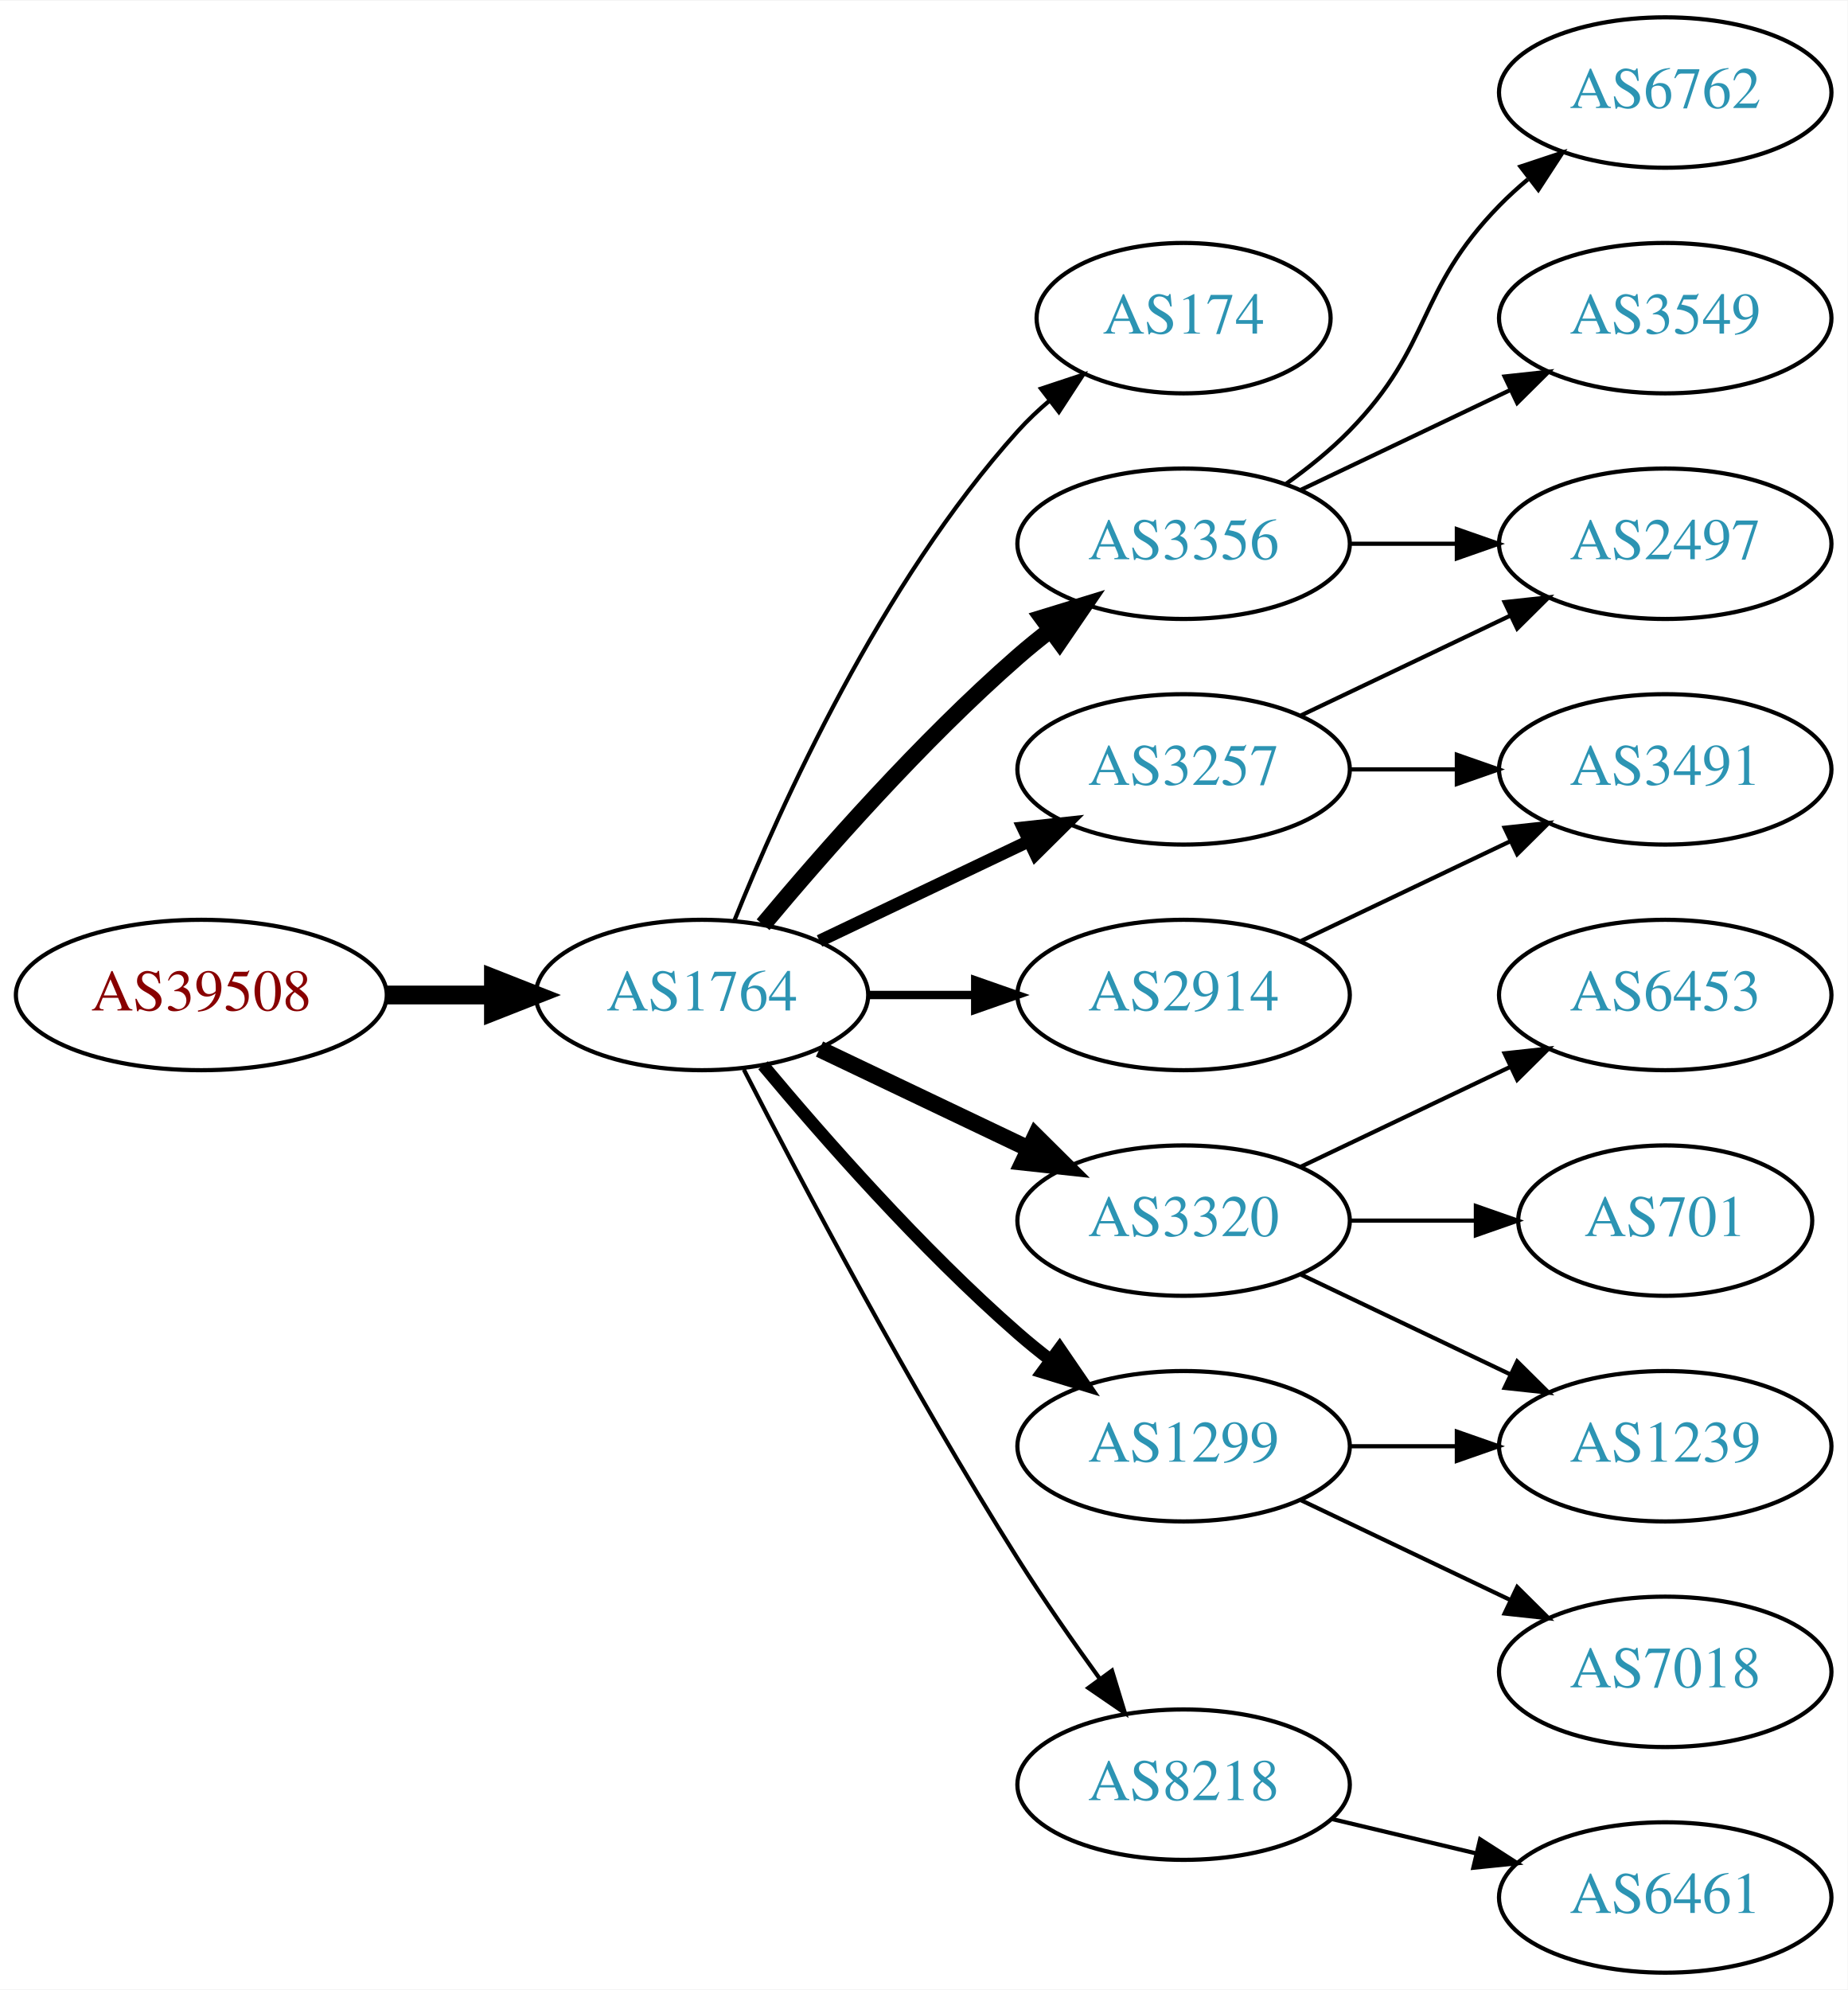
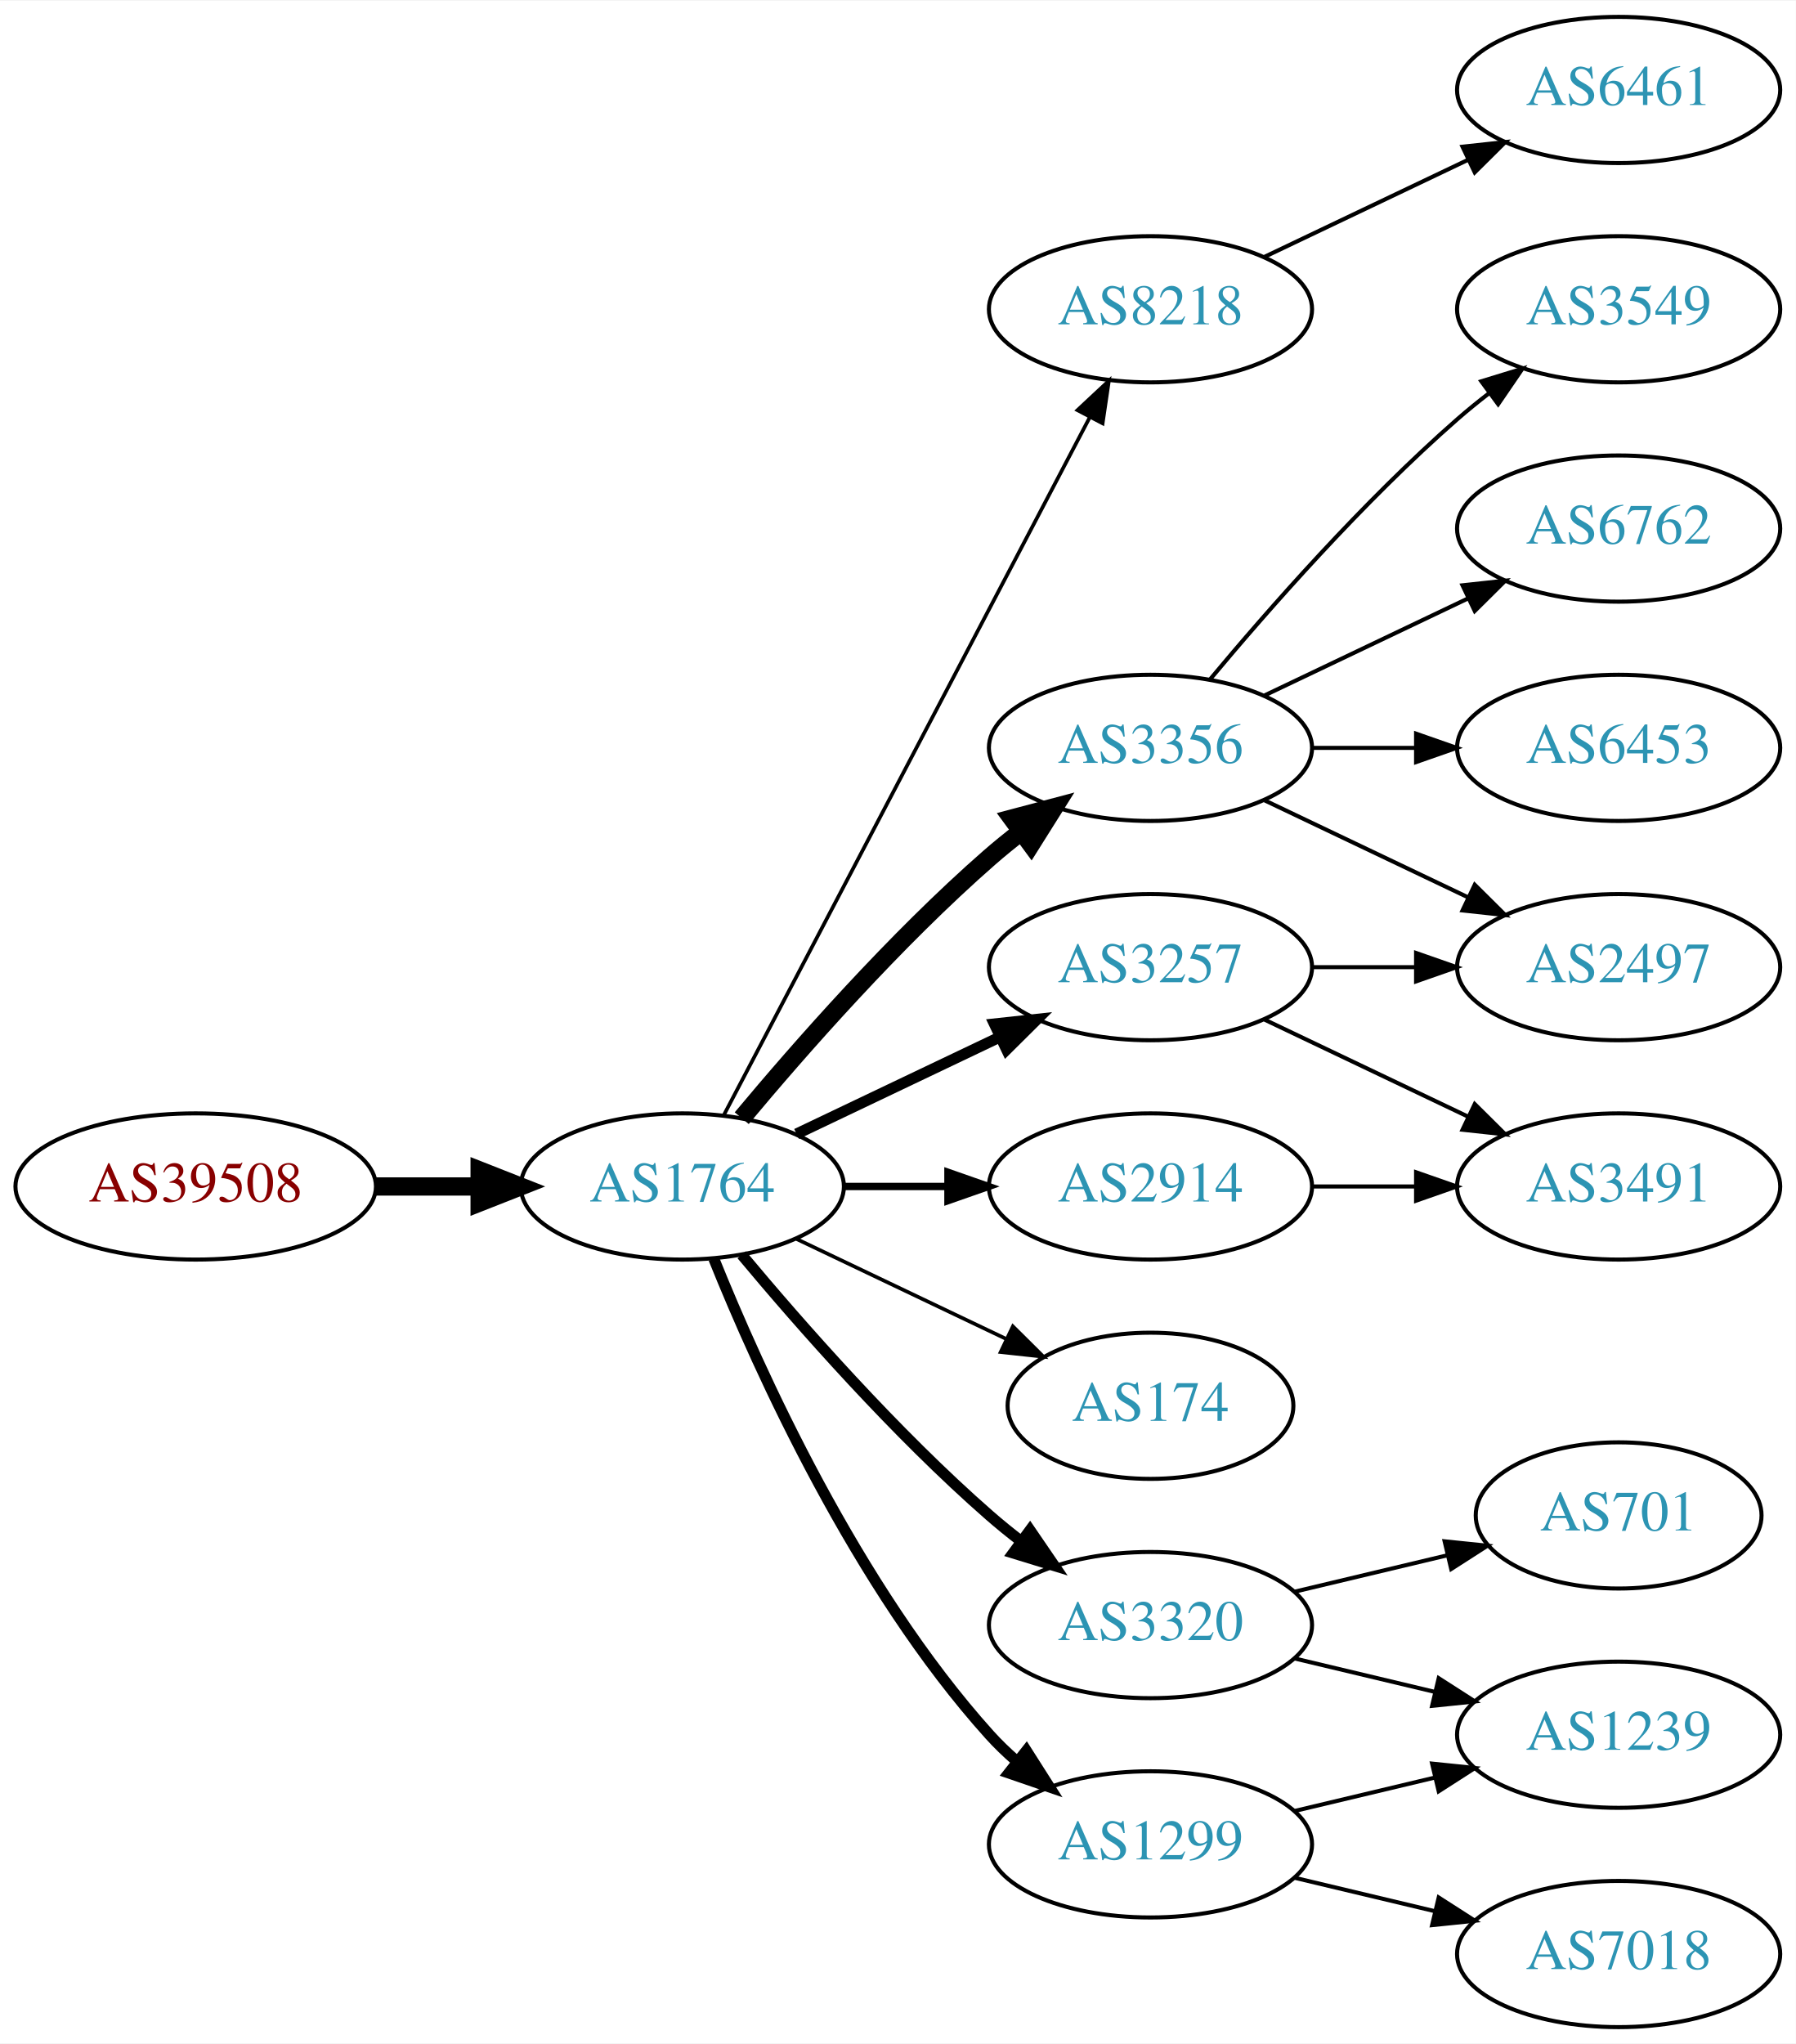
- <svg xmlns="http://www.w3.org/2000/svg" xmlns:xlink="http://www.w3.org/1999/xlink" width="442pt" height="476pt" viewBox="0.00 0.00 442.27 476.00">
-   <g id="graph0" class="graph" transform="scale(1 1) rotate(0) translate(4 472)">
-     <polygon fill="white" stroke="none" points="-4,4 -4,-472 438.271,-472 438.271,4 -4,4" />
+ <svg xmlns="http://www.w3.org/2000/svg" xmlns:xlink="http://www.w3.org/1999/xlink" width="442pt" height="503pt" viewBox="0.00 0.00 442.27 503.00">
+   <g id="graph0" class="graph" transform="scale(1 1) rotate(0) translate(4 499)">
+     <polygon fill="white" stroke="none" points="-4,4 -4,-499 438.271,-499 438.271,4 -4,4" />
    <g id="node1" class="node">
      <g id="a_node1">
        <a xlink:href="/asn/39508" xlink:title="AS39508 ~ AXIANS ICT Austria GmbH [AT]">
-           <ellipse fill="#ffffff" stroke="black" cx="44.196" cy="-234" rx="44.393" ry="18" />
-           <text text-anchor="middle" x="44.196" y="-230.3" font-family="Times,serif" font-size="14.00" fill="#880000">AS39508</text>
+           <ellipse fill="#ffffff" stroke="black" cx="44.196" cy="-207" rx="44.393" ry="18" />
+           <text text-anchor="middle" x="44.196" y="-203.3" font-family="Times,serif" font-size="14.00" fill="#880000">AS39508</text>
        </a>
      </g>
    </g>
    <g id="node2" class="node">
      <g id="a_node2">
        <a xlink:href="/asn/1764" xlink:title="AS1764 ~ NEXTLAYER-AS [AT]">
-           <ellipse fill="#ffffff" stroke="black" cx="164.039" cy="-234" rx="39.794" ry="18" />
-           <text text-anchor="middle" x="164.039" y="-230.3" font-family="Times,serif" font-size="14.00" fill="#2c94b3">AS1764</text>
+           <ellipse fill="#ffffff" stroke="black" cx="164.039" cy="-207" rx="39.794" ry="18" />
+           <text text-anchor="middle" x="164.039" y="-203.3" font-family="Times,serif" font-size="14.00" fill="#2c94b3">AS1764</text>
        </a>
      </g>
    </g>
    <g id="edge1" class="edge">
-       <path fill="none" stroke="black" stroke-width="4.5" d="M88.407,-234C96.72,-234 105.482,-234 113.965,-234" />
-       <polygon fill="black" stroke="black" stroke-width="4.5" points="114.123,-237.938 124.123,-234 114.123,-230.063 114.123,-237.938" />
+       <path fill="none" stroke="black" stroke-width="4.5" d="M88.407,-207C96.72,-207 105.482,-207 113.965,-207" />
+       <polygon fill="black" stroke="black" stroke-width="4.5" points="114.123,-210.938 124.123,-207 114.123,-203.063 114.123,-210.938" />
    </g>
    <g id="node3" class="node">
      <g id="a_node3">
-         <a xlink:href="/asn/174" xlink:title="AS174 ~ Cogent Communications [US]">
-           <ellipse fill="#ffffff" stroke="black" cx="279.332" cy="-396" rx="35.194" ry="18" />
-           <text text-anchor="middle" x="279.332" y="-392.3" font-family="Times,serif" font-size="14.00" fill="#2c94b3">AS174</text>
+         <a xlink:href="/asn/8218" xlink:title="AS8218 ~ legacy Neotelecoms [FR]">
+           <ellipse fill="#ffffff" stroke="black" cx="279.332" cy="-423" rx="39.794" ry="18" />
+           <text text-anchor="middle" x="279.332" y="-419.3" font-family="Times,serif" font-size="14.00" fill="#2c94b3">AS8218</text>
        </a>
      </g>
    </g>
    <g id="edge2" class="edge">
-       <path fill="none" stroke="black" d="M171.786,-251.787C182.837,-279.243 206.891,-332.578 239.685,-369 242.001,-371.572 244.606,-374.03 247.341,-376.343" />
-       <polygon fill="black" stroke="black" points="245.207,-379.117 255.264,-382.448 249.479,-373.572 245.207,-379.117" />
+       <path fill="none" stroke="black" stroke-width="0.9" d="M174.31,-224.676C194.151,-262.505 240.829,-351.499 264.316,-396.278" />
+       <polygon fill="black" stroke="black" stroke-width="0.9" points="261.347,-398.152 269.091,-405.383 267.546,-394.901 261.347,-398.152" />
    </g>
    <g id="node4" class="node">
      <g id="a_node4">
        <a xlink:href="/asn/3356" xlink:title="AS3356 ~ Level 3 Parent, LLC [US]">
-           <ellipse fill="#ffffff" stroke="black" cx="279.332" cy="-342" rx="39.794" ry="18" />
-           <text text-anchor="middle" x="279.332" y="-338.3" font-family="Times,serif" font-size="14.00" fill="#2c94b3">AS3356</text>
+           <ellipse fill="#ffffff" stroke="black" cx="279.332" cy="-315" rx="39.794" ry="18" />
+           <text text-anchor="middle" x="279.332" y="-311.3" font-family="Times,serif" font-size="14.00" fill="#2c94b3">AS3356</text>
        </a>
      </g>
    </g>
    <g id="edge3" class="edge">
-       <path fill="none" stroke="black" stroke-width="4" d="M178.669,-250.817C192.951,-267.929 216.498,-294.745 239.685,-315 242.151,-317.154 244.789,-319.294 247.487,-321.372" />
-       <polygon fill="black" stroke="black" stroke-width="4" points="245.512,-324.264 255.641,-327.37 249.66,-318.625 245.512,-324.264" />
+       <path fill="none" stroke="black" stroke-width="4.5" d="M178.669,-223.817C192.951,-240.929 216.498,-267.745 239.685,-288 242.151,-290.154 244.789,-292.294 247.487,-294.372" />
+       <polygon fill="black" stroke="black" stroke-width="4.5" points="245.252,-297.616 255.641,-300.37 249.919,-291.273 245.252,-297.616" />
    </g>
    <g id="node5" class="node">
      <g id="a_node5">
-         <a xlink:href="/asn/2914" xlink:title="AS2914 ~ NTT America, Inc. [US]">
-           <ellipse fill="#ffffff" stroke="black" cx="279.332" cy="-234" rx="39.794" ry="18" />
-           <text text-anchor="middle" x="279.332" y="-230.3" font-family="Times,serif" font-size="14.00" fill="#2c94b3">AS2914</text>
+         <a xlink:href="/asn/3257" xlink:title="AS3257 ~ GTT [DE]">
+           <ellipse fill="#ffffff" stroke="black" cx="279.332" cy="-261" rx="39.794" ry="18" />
+           <text text-anchor="middle" x="279.332" y="-257.3" font-family="Times,serif" font-size="14.00" fill="#2c94b3">AS3257</text>
        </a>
      </g>
    </g>
    <g id="edge4" class="edge">
-       <path fill="none" stroke="black" stroke-width="2" d="M203.711,-234C211.914,-234 220.678,-234 229.21,-234" />
-       <polygon fill="black" stroke="black" stroke-width="2" points="229.449,-237.5 239.449,-234 229.449,-230.5 229.449,-237.5" />
+       <path fill="none" stroke="black" stroke-width="2.7" d="M192.175,-219.934C207.169,-227.081 225.99,-236.052 242.213,-243.785" />
+       <polygon fill="black" stroke="black" stroke-width="2.7" points="240.884,-247.028 251.417,-248.171 243.895,-240.709 240.884,-247.028" />
    </g>
    <g id="node6" class="node">
      <g id="a_node6">
-         <a xlink:href="/asn/3320" xlink:title="AS3320 ~ DTAG [DE]">
-           <ellipse fill="#ffffff" stroke="black" cx="279.332" cy="-180" rx="39.794" ry="18" />
-           <text text-anchor="middle" x="279.332" y="-176.3" font-family="Times,serif" font-size="14.00" fill="#2c94b3">AS3320</text>
+         <a xlink:href="/asn/2914" xlink:title="AS2914 ~ NTT America, Inc. [US]">
+           <ellipse fill="#ffffff" stroke="black" cx="279.332" cy="-207" rx="39.794" ry="18" />
+           <text text-anchor="middle" x="279.332" y="-203.3" font-family="Times,serif" font-size="14.00" fill="#2c94b3">AS2914</text>
        </a>
      </g>
    </g>
    <g id="edge5" class="edge">
-       <path fill="none" stroke="black" stroke-width="4" d="M192.175,-221.066C207.169,-213.919 225.99,-204.948 242.213,-197.215" />
-       <polygon fill="black" stroke="black" stroke-width="4" points="243.895,-200.291 251.417,-192.829 240.884,-193.972 243.895,-200.291" />
+       <path fill="none" stroke="black" stroke-width="1.8" d="M203.711,-207C211.914,-207 220.678,-207 229.21,-207" />
+       <polygon fill="black" stroke="black" stroke-width="1.8" points="229.449,-210.5 239.449,-207 229.449,-203.5 229.449,-210.5" />
    </g>
    <g id="node7" class="node">
      <g id="a_node7">
-         <a xlink:href="/asn/1299" xlink:title="AS1299 ~ Telia Carrier [EU]">
-           <ellipse fill="#ffffff" stroke="black" cx="279.332" cy="-126" rx="39.794" ry="18" />
-           <text text-anchor="middle" x="279.332" y="-122.3" font-family="Times,serif" font-size="14.00" fill="#2c94b3">AS1299</text>
+         <a xlink:href="/asn/174" xlink:title="AS174 ~ Cogent Communications [US]">
+           <ellipse fill="#ffffff" stroke="black" cx="279.332" cy="-153" rx="35.194" ry="18" />
+           <text text-anchor="middle" x="279.332" y="-149.3" font-family="Times,serif" font-size="14.00" fill="#2c94b3">AS174</text>
        </a>
      </g>
    </g>
    <g id="edge6" class="edge">
-       <path fill="none" stroke="black" stroke-width="3" d="M178.669,-217.183C192.951,-200.071 216.498,-173.255 239.685,-153 242.151,-150.846 244.789,-148.706 247.487,-146.628" />
-       <polygon fill="black" stroke="black" stroke-width="3" points="249.66,-149.375 255.641,-140.63 245.512,-143.736 249.66,-149.375" />
+       <path fill="none" stroke="black" stroke-width="0.9" d="M192.175,-194.066C207.607,-186.71 227.092,-177.423 243.628,-169.541" />
+       <polygon fill="black" stroke="black" stroke-width="0.9" points="245.448,-172.551 252.969,-165.089 242.436,-166.232 245.448,-172.551" />
    </g>
    <g id="node8" class="node">
      <g id="a_node8">
-         <a xlink:href="/asn/3257" xlink:title="AS3257 ~ GTT [DE]">
-           <ellipse fill="#ffffff" stroke="black" cx="279.332" cy="-288" rx="39.794" ry="18" />
-           <text text-anchor="middle" x="279.332" y="-284.3" font-family="Times,serif" font-size="14.00" fill="#2c94b3">AS3257</text>
+         <a xlink:href="/asn/3320" xlink:title="AS3320 ~ DTAG [DE]">
+           <ellipse fill="#ffffff" stroke="black" cx="279.332" cy="-99" rx="39.794" ry="18" />
+           <text text-anchor="middle" x="279.332" y="-95.3" font-family="Times,serif" font-size="14.00" fill="#2c94b3">AS3320</text>
        </a>
      </g>
    </g>
    <g id="edge7" class="edge">
-       <path fill="none" stroke="black" stroke-width="3" d="M192.175,-246.934C207.169,-254.081 225.99,-263.052 242.213,-270.785" />
-       <polygon fill="black" stroke="black" stroke-width="3" points="240.884,-274.028 251.417,-275.171 243.895,-267.709 240.884,-274.028" />
+       <path fill="none" stroke="black" stroke-width="2.7" d="M178.669,-190.183C192.951,-173.071 216.498,-146.255 239.685,-126 242.151,-123.846 244.789,-121.706 247.487,-119.628" />
+       <polygon fill="black" stroke="black" stroke-width="2.7" points="249.66,-122.375 255.641,-113.63 245.512,-116.736 249.66,-122.375" />
    </g>
    <g id="node9" class="node">
      <g id="a_node9">
-         <a xlink:href="/asn/8218" xlink:title="AS8218 ~ legacy Neotelecoms [FR]">
+         <a xlink:href="/asn/1299" xlink:title="AS1299 ~ Telia Carrier [EU]">
          <ellipse fill="#ffffff" stroke="black" cx="279.332" cy="-45" rx="39.794" ry="18" />
-           <text text-anchor="middle" x="279.332" y="-41.3" font-family="Times,serif" font-size="14.00" fill="#2c94b3">AS8218</text>
+           <text text-anchor="middle" x="279.332" y="-41.3" font-family="Times,serif" font-size="14.00" fill="#2c94b3">AS1299</text>
        </a>
      </g>
    </g>
    <g id="edge8" class="edge">
-       <path fill="none" stroke="black" d="M174.065,-216.148C187.501,-189.945 213.95,-139.763 239.685,-99 245.748,-89.396 252.868,-79.187 259.333,-70.261" />
-       <polygon fill="black" stroke="black" points="262.185,-72.291 265.276,-62.157 256.54,-68.152 262.185,-72.291" />
+       <path fill="none" stroke="black" stroke-width="2.7" d="M171.786,-189.213C182.837,-161.757 206.891,-108.422 239.685,-72 241.688,-69.776 243.906,-67.637 246.239,-65.603" />
+       <polygon fill="black" stroke="black" stroke-width="2.7" points="248.769,-68.065 254.458,-59.127 244.437,-62.567 248.769,-68.065" />
    </g>
    <g id="node10" class="node">
      <g id="a_node10">
+         <a xlink:href="/asn/6461" xlink:title="AS6461 ~ Zayo Bandwidth [US]">
+           <ellipse fill="#ffffff" stroke="black" cx="394.625" cy="-477" rx="39.794" ry="18" />
+           <text text-anchor="middle" x="394.625" y="-473.3" font-family="Times,serif" font-size="14.00" fill="#2c94b3">AS6461</text>
+         </a>
+       </g>
+     </g>
+     <g id="edge9" class="edge">
+       <path fill="none" stroke="black" d="M307.468,-435.934C322.462,-443.081 341.283,-452.052 357.506,-459.785" />
+       <polygon fill="black" stroke="black" points="356.177,-463.028 366.71,-464.171 359.188,-456.709 356.177,-463.028" />
+     </g>
+     <g id="node12" class="node">
+       <g id="a_node12">
        <a xlink:href="/asn/2497" xlink:title="AS2497 ~ Internet Initiative Japan Inc. [JP]">
-           <ellipse fill="#ffffff" stroke="black" cx="394.625" cy="-342" rx="39.794" ry="18" />
-           <text text-anchor="middle" x="394.625" y="-338.3" font-family="Times,serif" font-size="14.00" fill="#2c94b3">AS2497</text>
-         </a>
-       </g>
-     </g>
-     <g id="edge9" class="edge">
-       <path fill="none" stroke="black" d="M319.004,-342C327.207,-342 335.971,-342 344.503,-342" />
-       <polygon fill="black" stroke="black" points="344.742,-345.5 354.742,-342 344.742,-338.5 344.742,-345.5" />
+           <ellipse fill="#ffffff" stroke="black" cx="394.625" cy="-261" rx="39.794" ry="18" />
+           <text text-anchor="middle" x="394.625" y="-257.3" font-family="Times,serif" font-size="14.00" fill="#2c94b3">AS2497</text>
+         </a>
+       </g>
+     </g>
+     <g id="edge16" class="edge">
+       <path fill="none" stroke="black" d="M307.468,-302.066C322.462,-294.919 341.283,-285.948 357.506,-278.215" />
+       <polygon fill="black" stroke="black" points="359.188,-281.291 366.71,-273.829 356.177,-274.972 359.188,-281.291" />
+     </g>
+     <g id="node15" class="node">
+       <g id="a_node15">
+         <a xlink:href="/asn/3549" xlink:title="AS3549 ~ Level 3 Parent, LLC [US]">
+           <ellipse fill="#ffffff" stroke="black" cx="394.625" cy="-423" rx="39.794" ry="18" />
+           <text text-anchor="middle" x="394.625" y="-419.3" font-family="Times,serif" font-size="14.00" fill="#2c94b3">AS3549</text>
+         </a>
+       </g>
+     </g>
+     <g id="edge15" class="edge">
+       <path fill="none" stroke="black" d="M293.962,-331.817C308.244,-348.929 331.791,-375.745 354.978,-396 357.444,-398.154 360.082,-400.294 362.78,-402.372" />
+       <polygon fill="black" stroke="black" points="360.805,-405.264 370.934,-408.37 364.953,-399.625 360.805,-405.264" />
+     </g>
+     <g id="node16" class="node">
+       <g id="a_node16">
+         <a xlink:href="/asn/6762" xlink:title="AS6762 ~ TELECOM ITALIA SPARKLE S.p.A. [IT]">
+           <ellipse fill="#ffffff" stroke="black" cx="394.625" cy="-369" rx="39.794" ry="18" />
+           <text text-anchor="middle" x="394.625" y="-365.3" font-family="Times,serif" font-size="14.00" fill="#2c94b3">AS6762</text>
+         </a>
+       </g>
+     </g>
+     <g id="edge17" class="edge">
+       <path fill="none" stroke="black" d="M307.468,-327.934C322.462,-335.081 341.283,-344.052 357.506,-351.785" />
+       <polygon fill="black" stroke="black" points="356.177,-355.028 366.71,-356.171 359.188,-348.709 356.177,-355.028" />
+     </g>
+     <g id="node17" class="node">
+       <g id="a_node17">
+         <a xlink:href="/asn/6453" xlink:title="AS6453 ~ TATA COMMUNICATIONS (AMERICA) INC [US]">
+           <ellipse fill="#ffffff" stroke="black" cx="394.625" cy="-315" rx="39.794" ry="18" />
+           <text text-anchor="middle" x="394.625" y="-311.3" font-family="Times,serif" font-size="14.00" fill="#2c94b3">AS6453</text>
+         </a>
+       </g>
+     </g>
+     <g id="edge18" class="edge">
+       <path fill="none" stroke="black" d="M319.004,-315C327.207,-315 335.971,-315 344.503,-315" />
+       <polygon fill="black" stroke="black" points="344.742,-318.5 354.742,-315 344.742,-311.5 344.742,-318.5" />
    </g>
    <g id="node11" class="node">
      <g id="a_node11">
-         <a xlink:href="/asn/6762" xlink:title="AS6762 ~ TELECOM ITALIA SPARKLE S.p.A. [IT]">
-           <ellipse fill="#ffffff" stroke="black" cx="394.625" cy="-450" rx="39.794" ry="18" />
-           <text text-anchor="middle" x="394.625" y="-446.3" font-family="Times,serif" font-size="14.00" fill="#2c94b3">AS6762</text>
+         <a xlink:href="/asn/3491" xlink:title="AS3491 ~ PCCW Global, Inc. [US]">
+           <ellipse fill="#ffffff" stroke="black" cx="394.625" cy="-207" rx="39.794" ry="18" />
+           <text text-anchor="middle" x="394.625" y="-203.3" font-family="Times,serif" font-size="14.00" fill="#2c94b3">AS3491</text>
        </a>
      </g>
    </g>
    <g id="edge10" class="edge">
-       <path fill="none" stroke="black" d="M303.926,-356.389C309.182,-360.148 314.513,-364.437 318.978,-369 339.151,-389.617 334.806,-402.383 354.978,-423 357.071,-425.139 359.354,-427.218 361.731,-429.21" />
-       <polygon fill="black" stroke="black" points="359.974,-432.275 370.031,-435.611 364.249,-426.732 359.974,-432.275" />
-     </g>
-     <g id="node12" class="node">
-       <g id="a_node12">
-         <a xlink:href="/asn/3549" xlink:title="AS3549 ~ Level 3 Parent, LLC [US]">
-           <ellipse fill="#ffffff" stroke="black" cx="394.625" cy="-396" rx="39.794" ry="18" />
-           <text text-anchor="middle" x="394.625" y="-392.3" font-family="Times,serif" font-size="14.00" fill="#2c94b3">AS3549</text>
-         </a>
-       </g>
+       <path fill="none" stroke="black" d="M307.468,-248.066C322.462,-240.919 341.283,-231.948 357.506,-224.215" />
+       <polygon fill="black" stroke="black" points="359.188,-227.291 366.71,-219.829 356.177,-220.972 359.188,-227.291" />
    </g>
    <g id="edge11" class="edge">
-       <path fill="none" stroke="black" d="M307.468,-354.934C322.462,-362.081 341.283,-371.052 357.506,-378.785" />
-       <polygon fill="black" stroke="black" points="356.177,-382.028 366.71,-383.171 359.188,-375.709 356.177,-382.028" />
+       <path fill="none" stroke="black" d="M319.004,-261C327.207,-261 335.971,-261 344.503,-261" />
+       <polygon fill="black" stroke="black" points="344.742,-264.5 354.742,-261 344.742,-257.5 344.742,-264.5" />
+     </g>
+     <g id="edge12" class="edge">
+       <path fill="none" stroke="black" d="M319.004,-207C327.207,-207 335.971,-207 344.503,-207" />
+       <polygon fill="black" stroke="black" points="344.742,-210.5 354.742,-207 344.742,-203.5 344.742,-210.5" />
    </g>
    <g id="node13" class="node">
      <g id="a_node13">
-         <a xlink:href="/asn/3491" xlink:title="AS3491 ~ PCCW Global, Inc. [US]">
-           <ellipse fill="#ffffff" stroke="black" cx="394.625" cy="-288" rx="39.794" ry="18" />
-           <text text-anchor="middle" x="394.625" y="-284.3" font-family="Times,serif" font-size="14.00" fill="#2c94b3">AS3491</text>
-         </a>
-       </g>
-     </g>
-     <g id="edge12" class="edge">
-       <path fill="none" stroke="black" d="M307.468,-246.934C322.462,-254.081 341.283,-263.052 357.506,-270.785" />
-       <polygon fill="black" stroke="black" points="356.177,-274.028 366.71,-275.171 359.188,-267.709 356.177,-274.028" />
+         <a xlink:href="/asn/701" xlink:title="AS701 ~ UUNET [US]">
+           <ellipse fill="#ffffff" stroke="black" cx="394.625" cy="-126" rx="35.194" ry="18" />
+           <text text-anchor="middle" x="394.625" y="-122.3" font-family="Times,serif" font-size="14.00" fill="#2c94b3">AS701</text>
+         </a>
+       </g>
+     </g>
+     <g id="edge13" class="edge">
+       <path fill="none" stroke="black" d="M314.939,-107.248C326.733,-110.058 340.038,-113.229 352.306,-116.153" />
+       <polygon fill="black" stroke="black" points="351.772,-119.624 362.311,-118.537 353.394,-112.814 351.772,-119.624" />
    </g>
    <g id="node14" class="node">
      <g id="a_node14">
-         <a xlink:href="/asn/6453" xlink:title="AS6453 ~ TATA COMMUNICATIONS (AMERICA) INC [US]">
-           <ellipse fill="#ffffff" stroke="black" cx="394.625" cy="-234" rx="39.794" ry="18" />
-           <text text-anchor="middle" x="394.625" y="-230.3" font-family="Times,serif" font-size="14.00" fill="#2c94b3">AS6453</text>
-         </a>
-       </g>
-     </g>
-     <g id="edge13" class="edge">
-       <path fill="none" stroke="black" d="M307.468,-192.934C322.462,-200.081 341.283,-209.052 357.506,-216.785" />
-       <polygon fill="black" stroke="black" points="356.177,-220.028 366.71,-221.171 359.188,-213.709 356.177,-220.028" />
-     </g>
-     <g id="node15" class="node">
-       <g id="a_node15">
        <a xlink:href="/asn/1239" xlink:title="AS1239 ~ Sprint [US]">
-           <ellipse fill="#ffffff" stroke="black" cx="394.625" cy="-126" rx="39.794" ry="18" />
-           <text text-anchor="middle" x="394.625" y="-122.3" font-family="Times,serif" font-size="14.00" fill="#2c94b3">AS1239</text>
+           <ellipse fill="#ffffff" stroke="black" cx="394.625" cy="-72" rx="39.794" ry="18" />
+           <text text-anchor="middle" x="394.625" y="-68.3" font-family="Times,serif" font-size="14.00" fill="#2c94b3">AS1239</text>
        </a>
      </g>
    </g>
    <g id="edge14" class="edge">
-       <path fill="none" stroke="black" d="M307.468,-167.066C322.462,-159.919 341.283,-150.948 357.506,-143.215" />
-       <polygon fill="black" stroke="black" points="359.188,-146.291 366.71,-138.829 356.177,-139.972 359.188,-146.291" />
-     </g>
-     <g id="node16" class="node">
-       <g id="a_node16">
-         <a xlink:href="/asn/701" xlink:title="AS701 ~ UUNET [US]">
-           <ellipse fill="#ffffff" stroke="black" cx="394.625" cy="-180" rx="35.194" ry="18" />
-           <text text-anchor="middle" x="394.625" y="-176.3" font-family="Times,serif" font-size="14.00" fill="#2c94b3">AS701</text>
-         </a>
-       </g>
-     </g>
-     <g id="edge15" class="edge">
-       <path fill="none" stroke="black" d="M319.004,-180C328.709,-180 339.2,-180 349.163,-180" />
-       <polygon fill="black" stroke="black" points="349.299,-183.5 359.299,-180 349.299,-176.5 349.299,-183.5" />
-     </g>
-     <g id="edge17" class="edge">
-       <path fill="none" stroke="black" d="M319.004,-126C327.207,-126 335.971,-126 344.503,-126" />
-       <polygon fill="black" stroke="black" points="344.742,-129.5 354.742,-126 344.742,-122.5 344.742,-129.5" />
-     </g>
-     <g id="node17" class="node">
-       <g id="a_node17">
-         <a xlink:href="/asn/7018" xlink:title="AS7018 ~ ATT-INTERNET4 [US]">
-           <ellipse fill="#ffffff" stroke="black" cx="394.625" cy="-72" rx="39.794" ry="18" />
-           <text text-anchor="middle" x="394.625" y="-68.3" font-family="Times,serif" font-size="14.00" fill="#2c94b3">AS7018</text>
-         </a>
-       </g>
-     </g>
-     <g id="edge16" class="edge">
-       <path fill="none" stroke="black" d="M307.468,-113.066C322.462,-105.919 341.283,-96.948 357.506,-89.215" />
-       <polygon fill="black" stroke="black" points="359.188,-92.291 366.71,-84.829 356.177,-85.972 359.188,-92.291" />
-     </g>
-     <g id="edge18" class="edge">
-       <path fill="none" stroke="black" d="M307.468,-300.934C322.462,-308.081 341.283,-317.052 357.506,-324.785" />
-       <polygon fill="black" stroke="black" points="356.177,-328.028 366.71,-329.171 359.188,-321.709 356.177,-328.028" />
-     </g>
-     <g id="edge19" class="edge">
-       <path fill="none" stroke="black" d="M319.004,-288C327.207,-288 335.971,-288 344.503,-288" />
-       <polygon fill="black" stroke="black" points="344.742,-291.5 354.742,-288 344.742,-284.5 344.742,-291.5" />
+       <path fill="none" stroke="black" d="M314.939,-90.752C325.81,-88.162 337.964,-85.265 349.407,-82.538" />
+       <polygon fill="black" stroke="black" points="350.313,-85.92 359.229,-80.197 348.69,-79.111 350.313,-85.92" />
+     </g>
+     <g id="edge20" class="edge">
+       <path fill="none" stroke="black" d="M314.939,-53.248C325.81,-55.838 337.964,-58.735 349.407,-61.462" />
+       <polygon fill="black" stroke="black" points="348.69,-64.889 359.229,-63.803 350.313,-58.08 348.69,-64.889" />
    </g>
    <g id="node18" class="node">
      <g id="a_node18">
-         <a xlink:href="/asn/6461" xlink:title="AS6461 ~ Zayo Bandwidth [US]">
+         <a xlink:href="/asn/7018" xlink:title="AS7018 ~ AT&amp;T Services, Inc. [US]">
          <ellipse fill="#ffffff" stroke="black" cx="394.625" cy="-18" rx="39.794" ry="18" />
-           <text text-anchor="middle" x="394.625" y="-14.3" font-family="Times,serif" font-size="14.00" fill="#2c94b3">AS6461</text>
-         </a>
-       </g>
-     </g>
-     <g id="edge20" class="edge">
+           <text text-anchor="middle" x="394.625" y="-14.3" font-family="Times,serif" font-size="14.00" fill="#2c94b3">AS7018</text>
+         </a>
+       </g>
+     </g>
+     <g id="edge19" class="edge">
      <path fill="none" stroke="black" d="M314.939,-36.752C325.81,-34.162 337.964,-31.265 349.407,-28.538" />
      <polygon fill="black" stroke="black" points="350.313,-31.92 359.229,-26.197 348.69,-25.111 350.313,-31.92" />
    </g>
  </g>
</svg>
